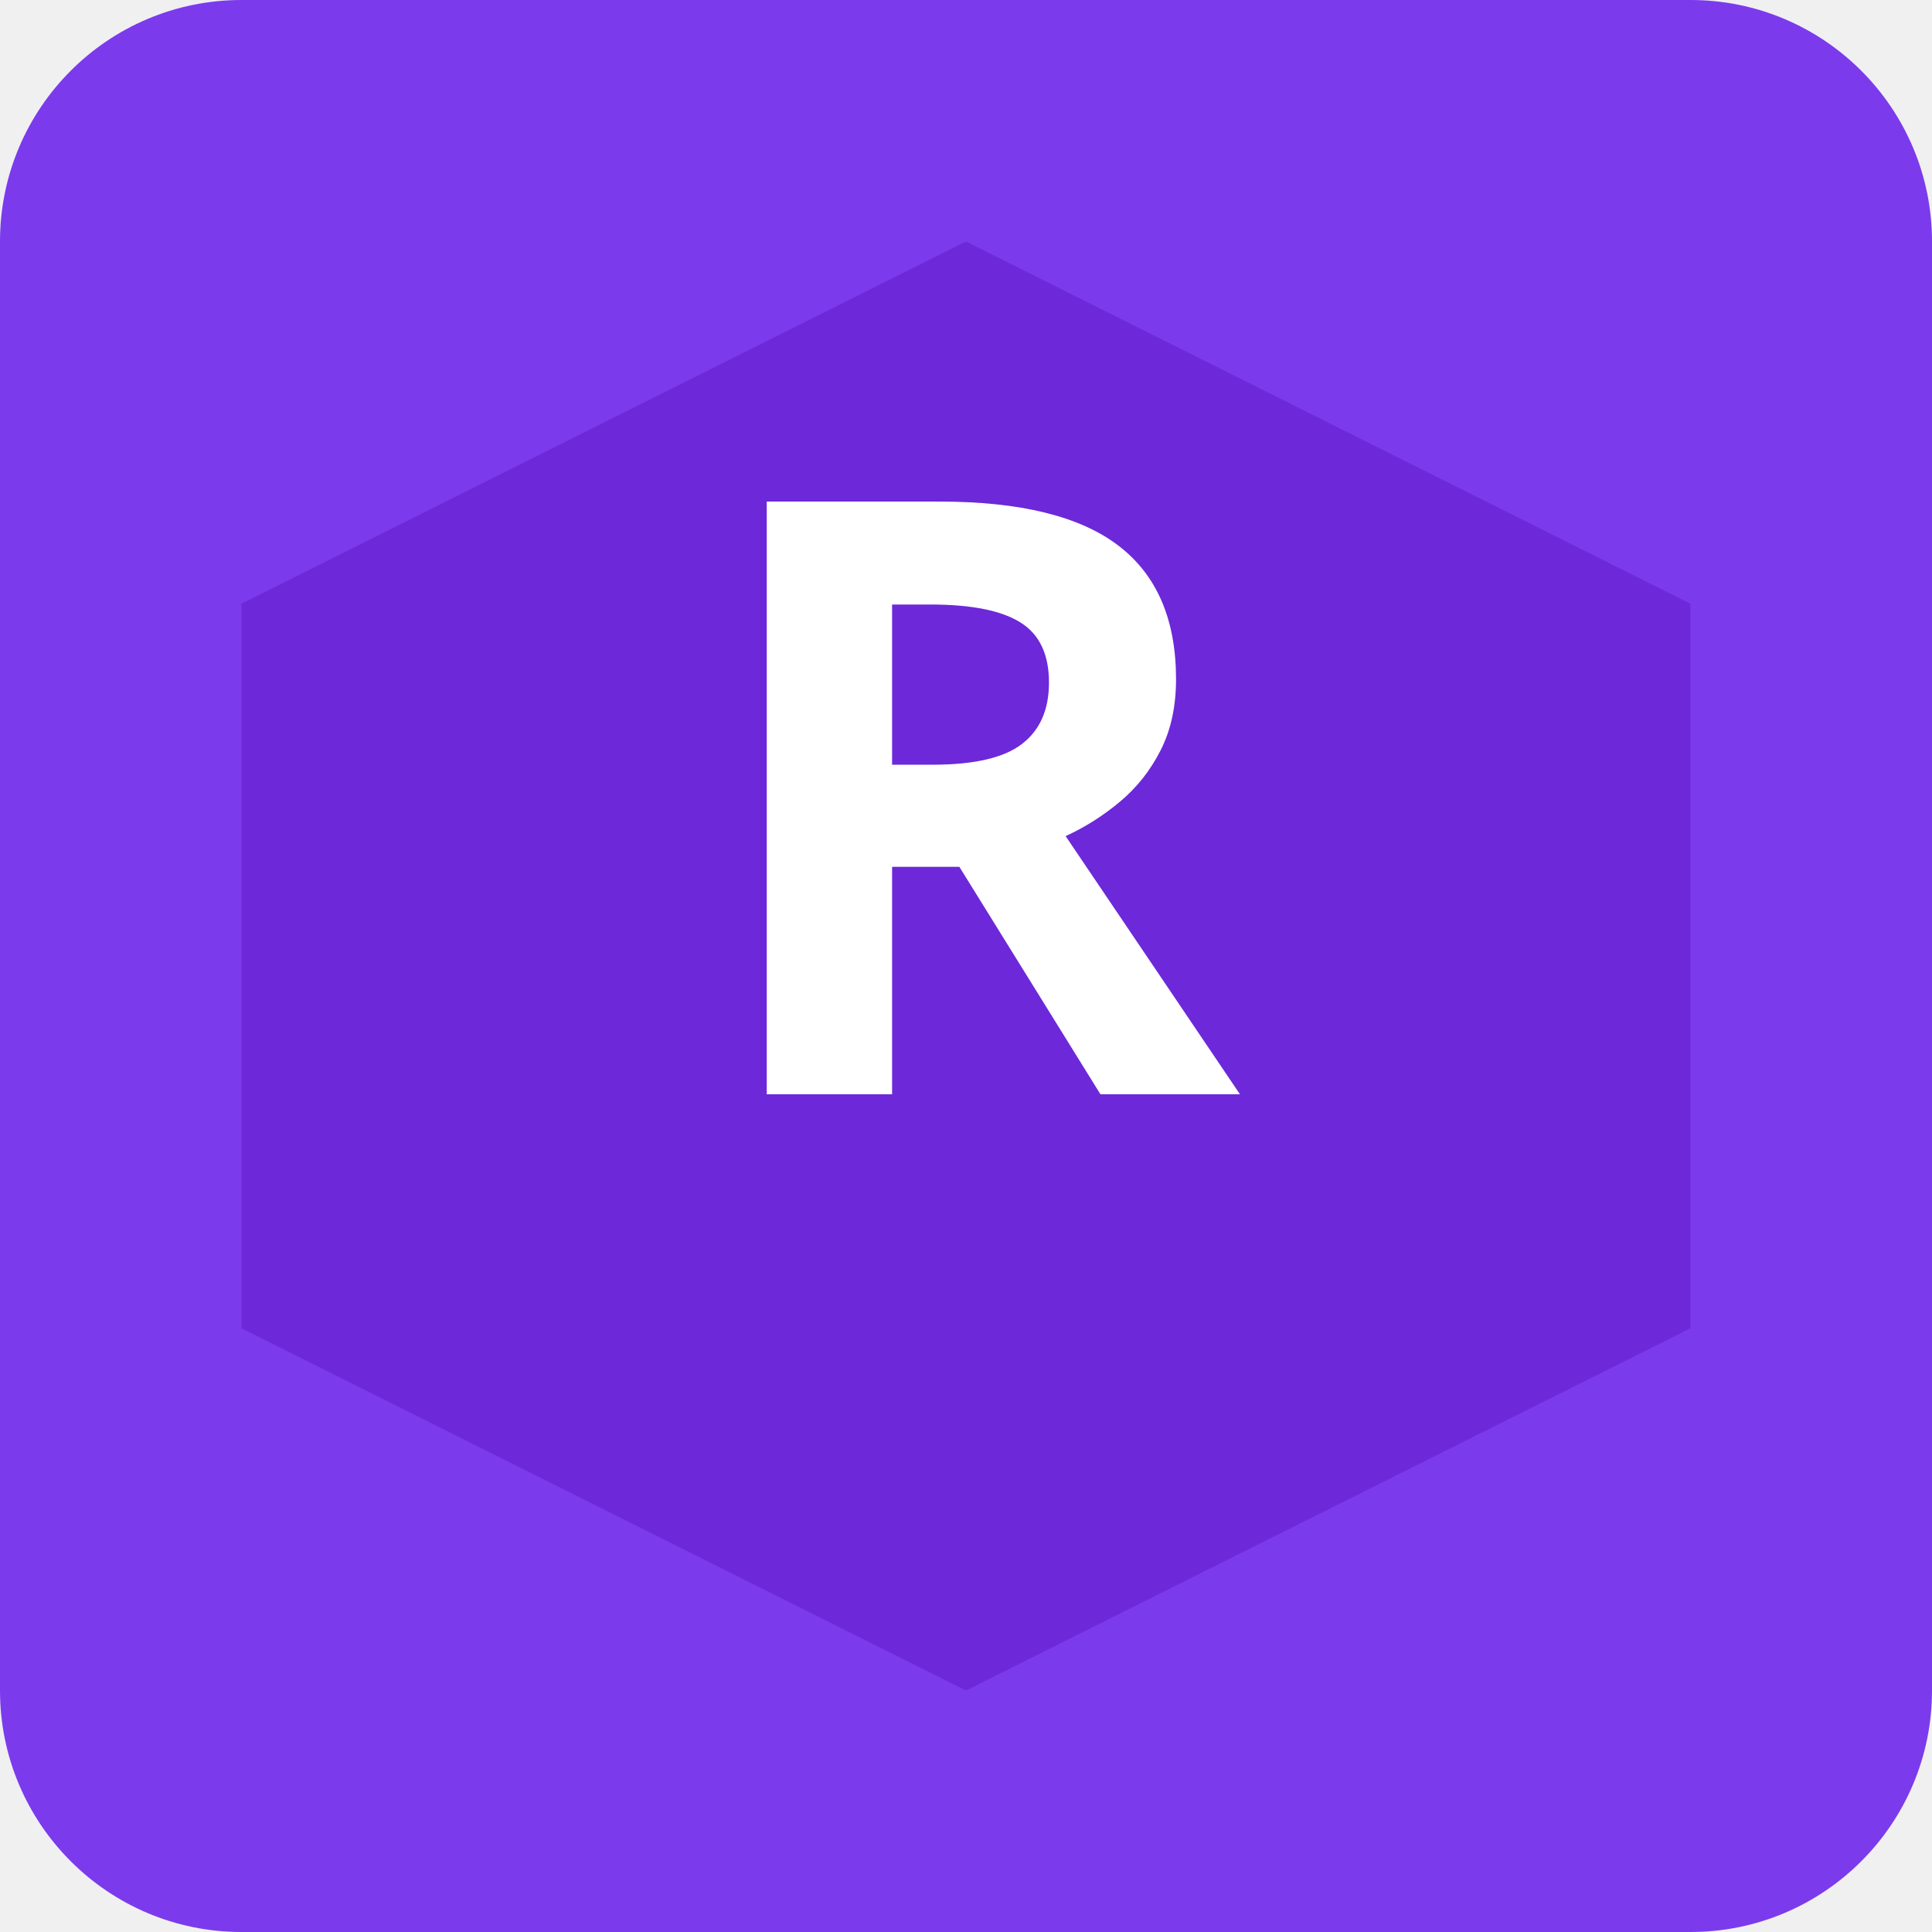
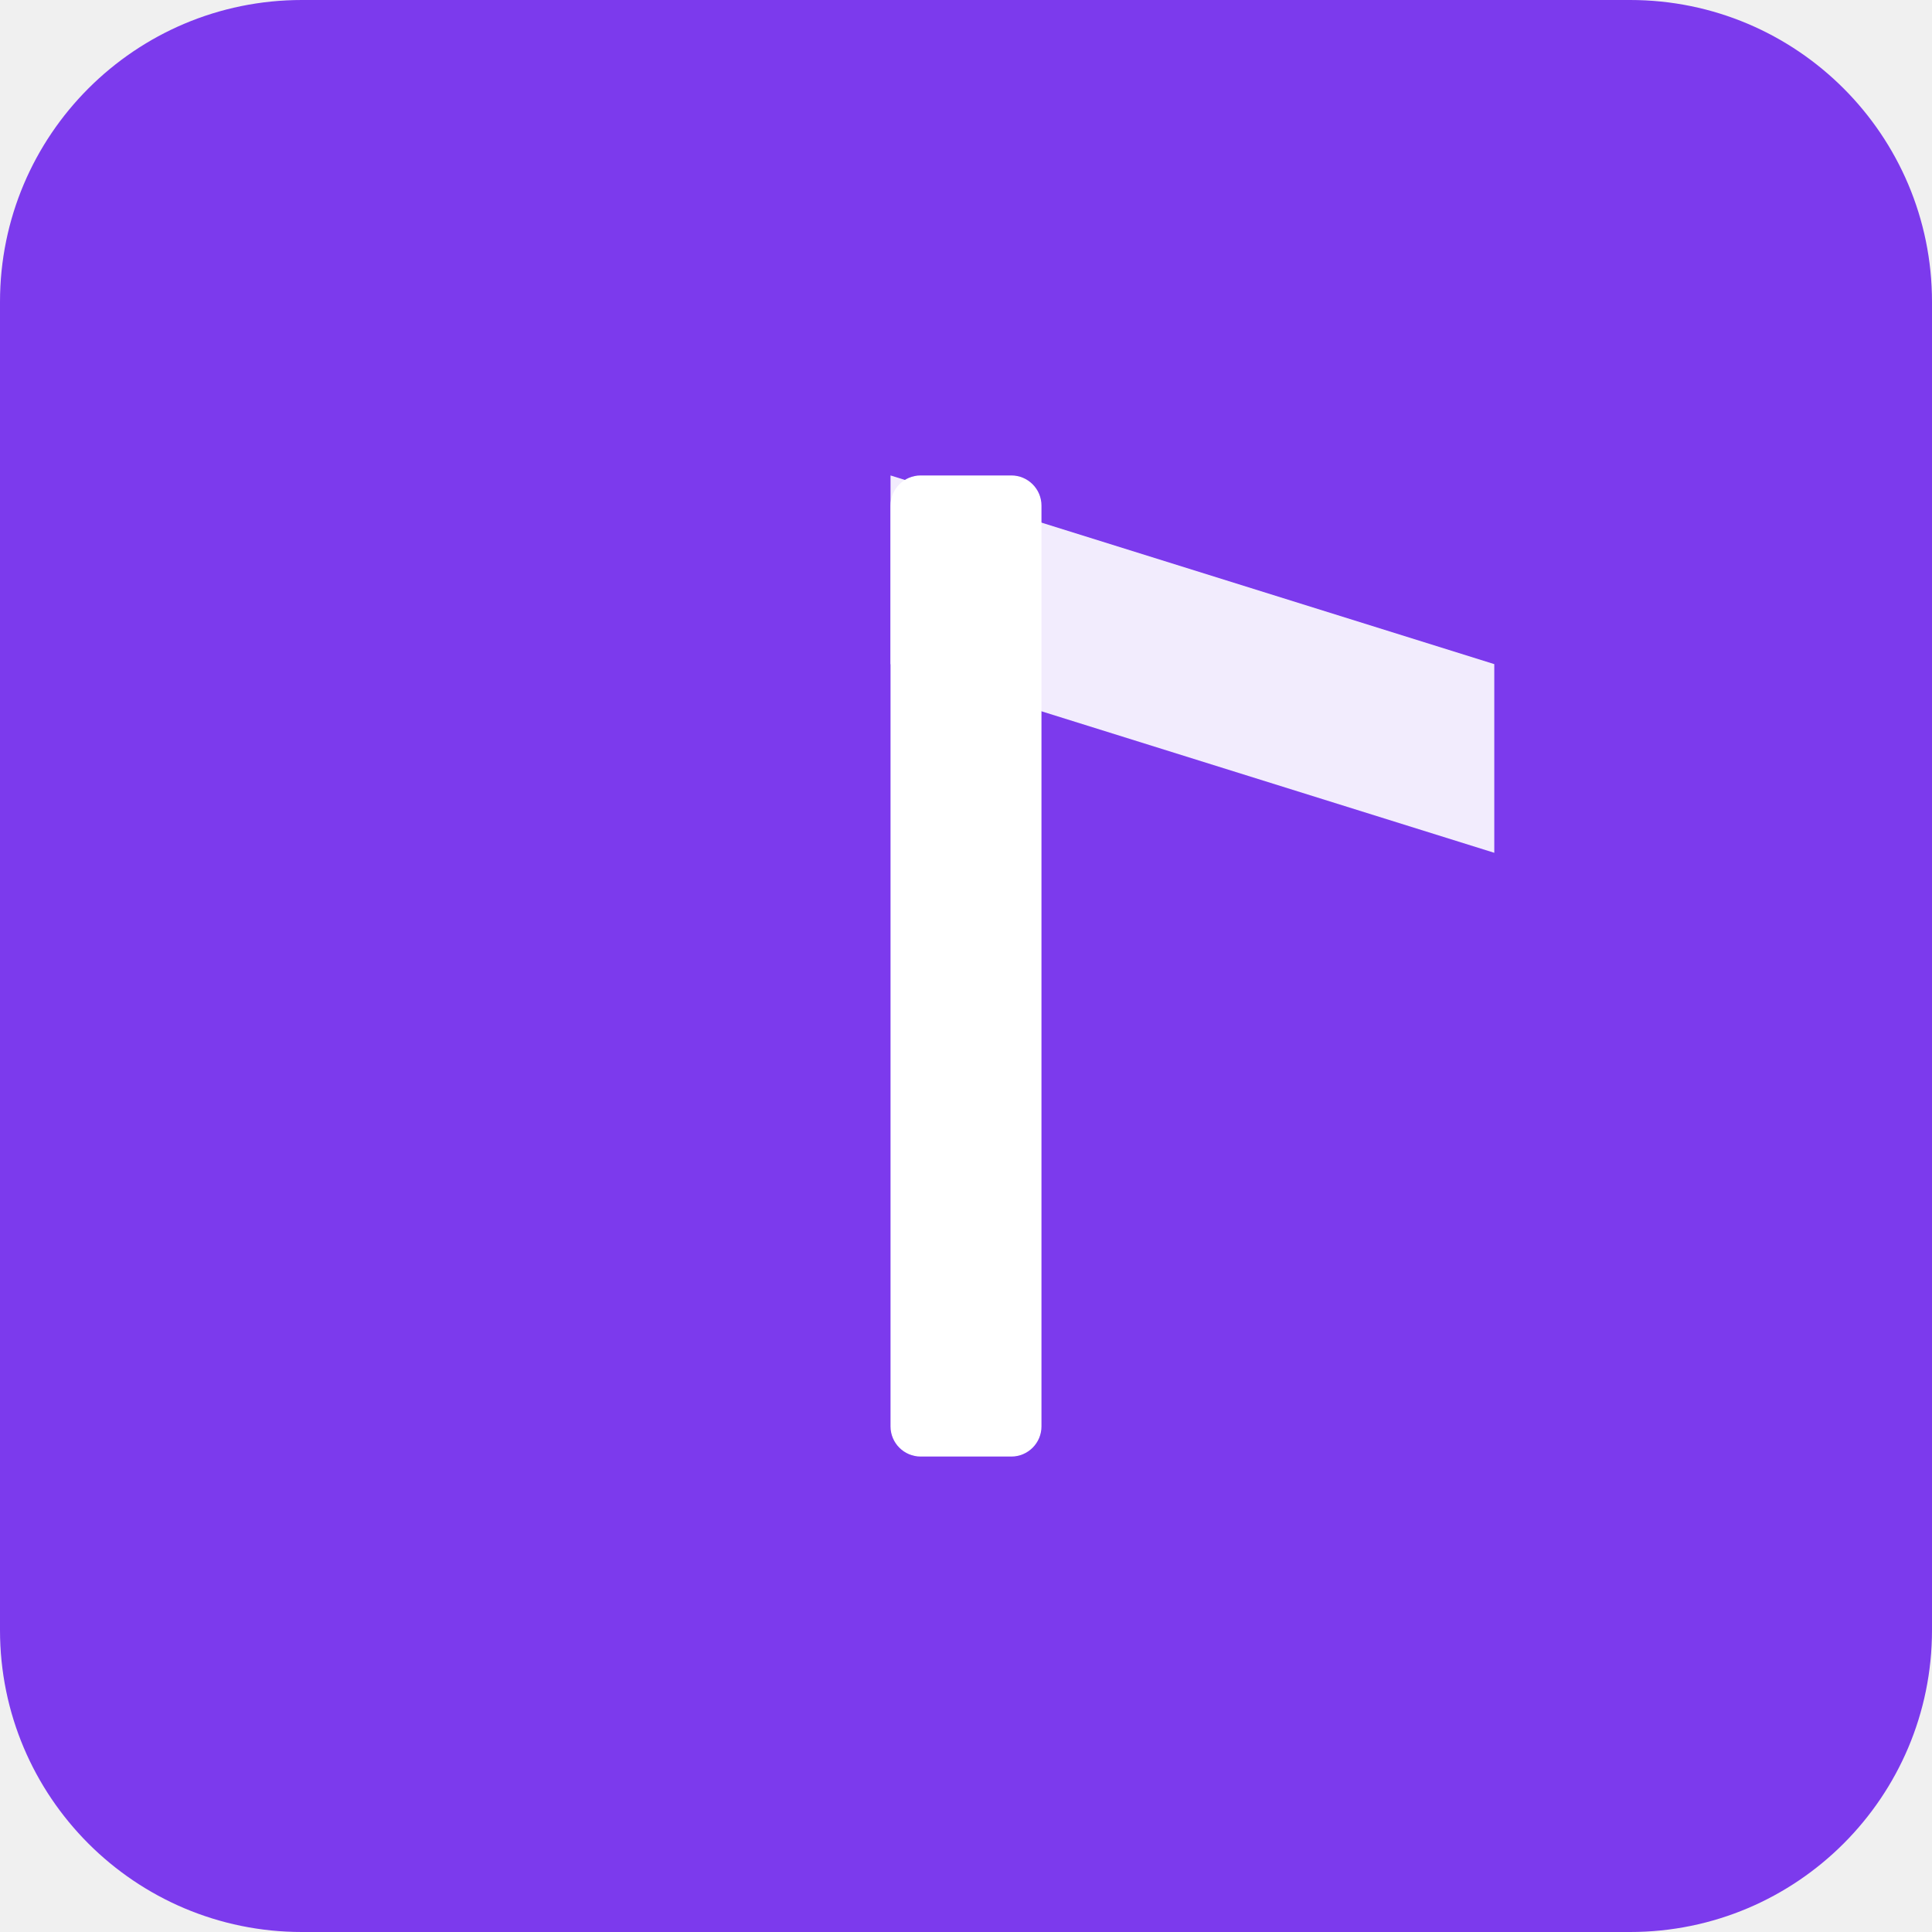
<svg xmlns="http://www.w3.org/2000/svg" width="512" height="512" viewBox="0 0 512 512">
-   <rect width="512" height="512" fill="#7C3AED" rx="64" />
-   <polygon points="256,64 448,160 448,352 256,448 64,352 64,160" fill="#6D28D9" />
-   <text x="256" y="290" text-anchor="middle" font-family="sans-serif" font-weight="900" font-size="220" fill="white">R</text>
+   <rect width="512" height="512" fill="#7C3AED" rx="80" />
+   <g transform="translate(256,256)">
+     <rect x="-20" y="-130" width="40" height="260" rx="8" fill="white" />
+     <polygon points="-20,-130 140,-80 140,-30 -20,-80" fill="white" opacity="0.9" />
+   </g>
</svg>
